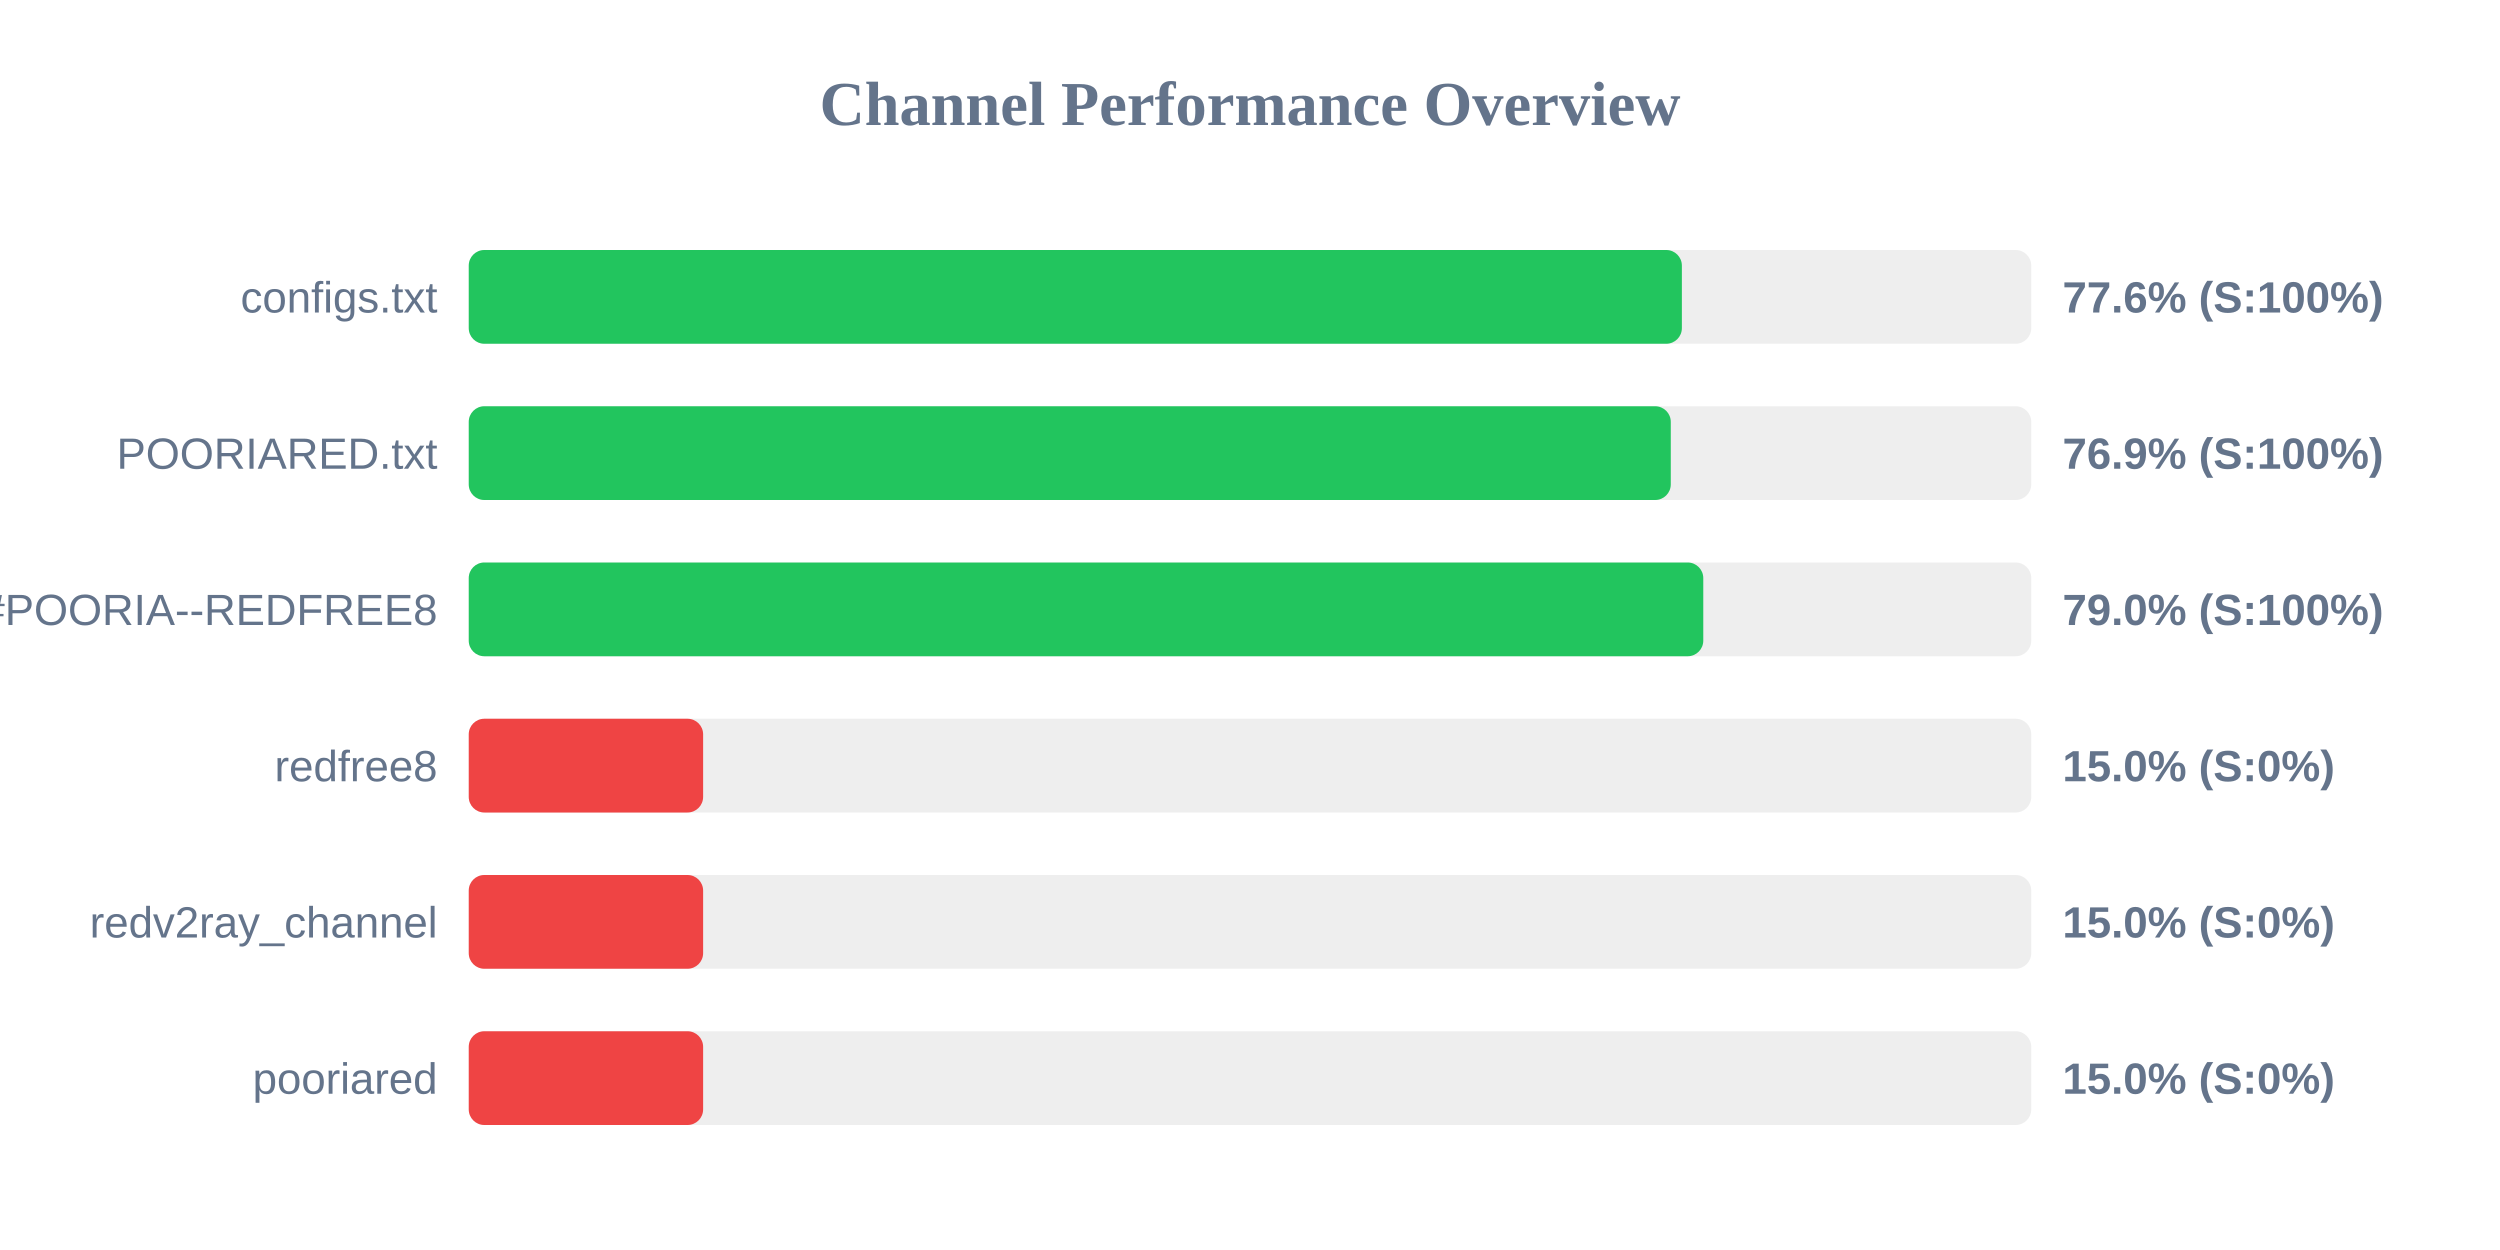
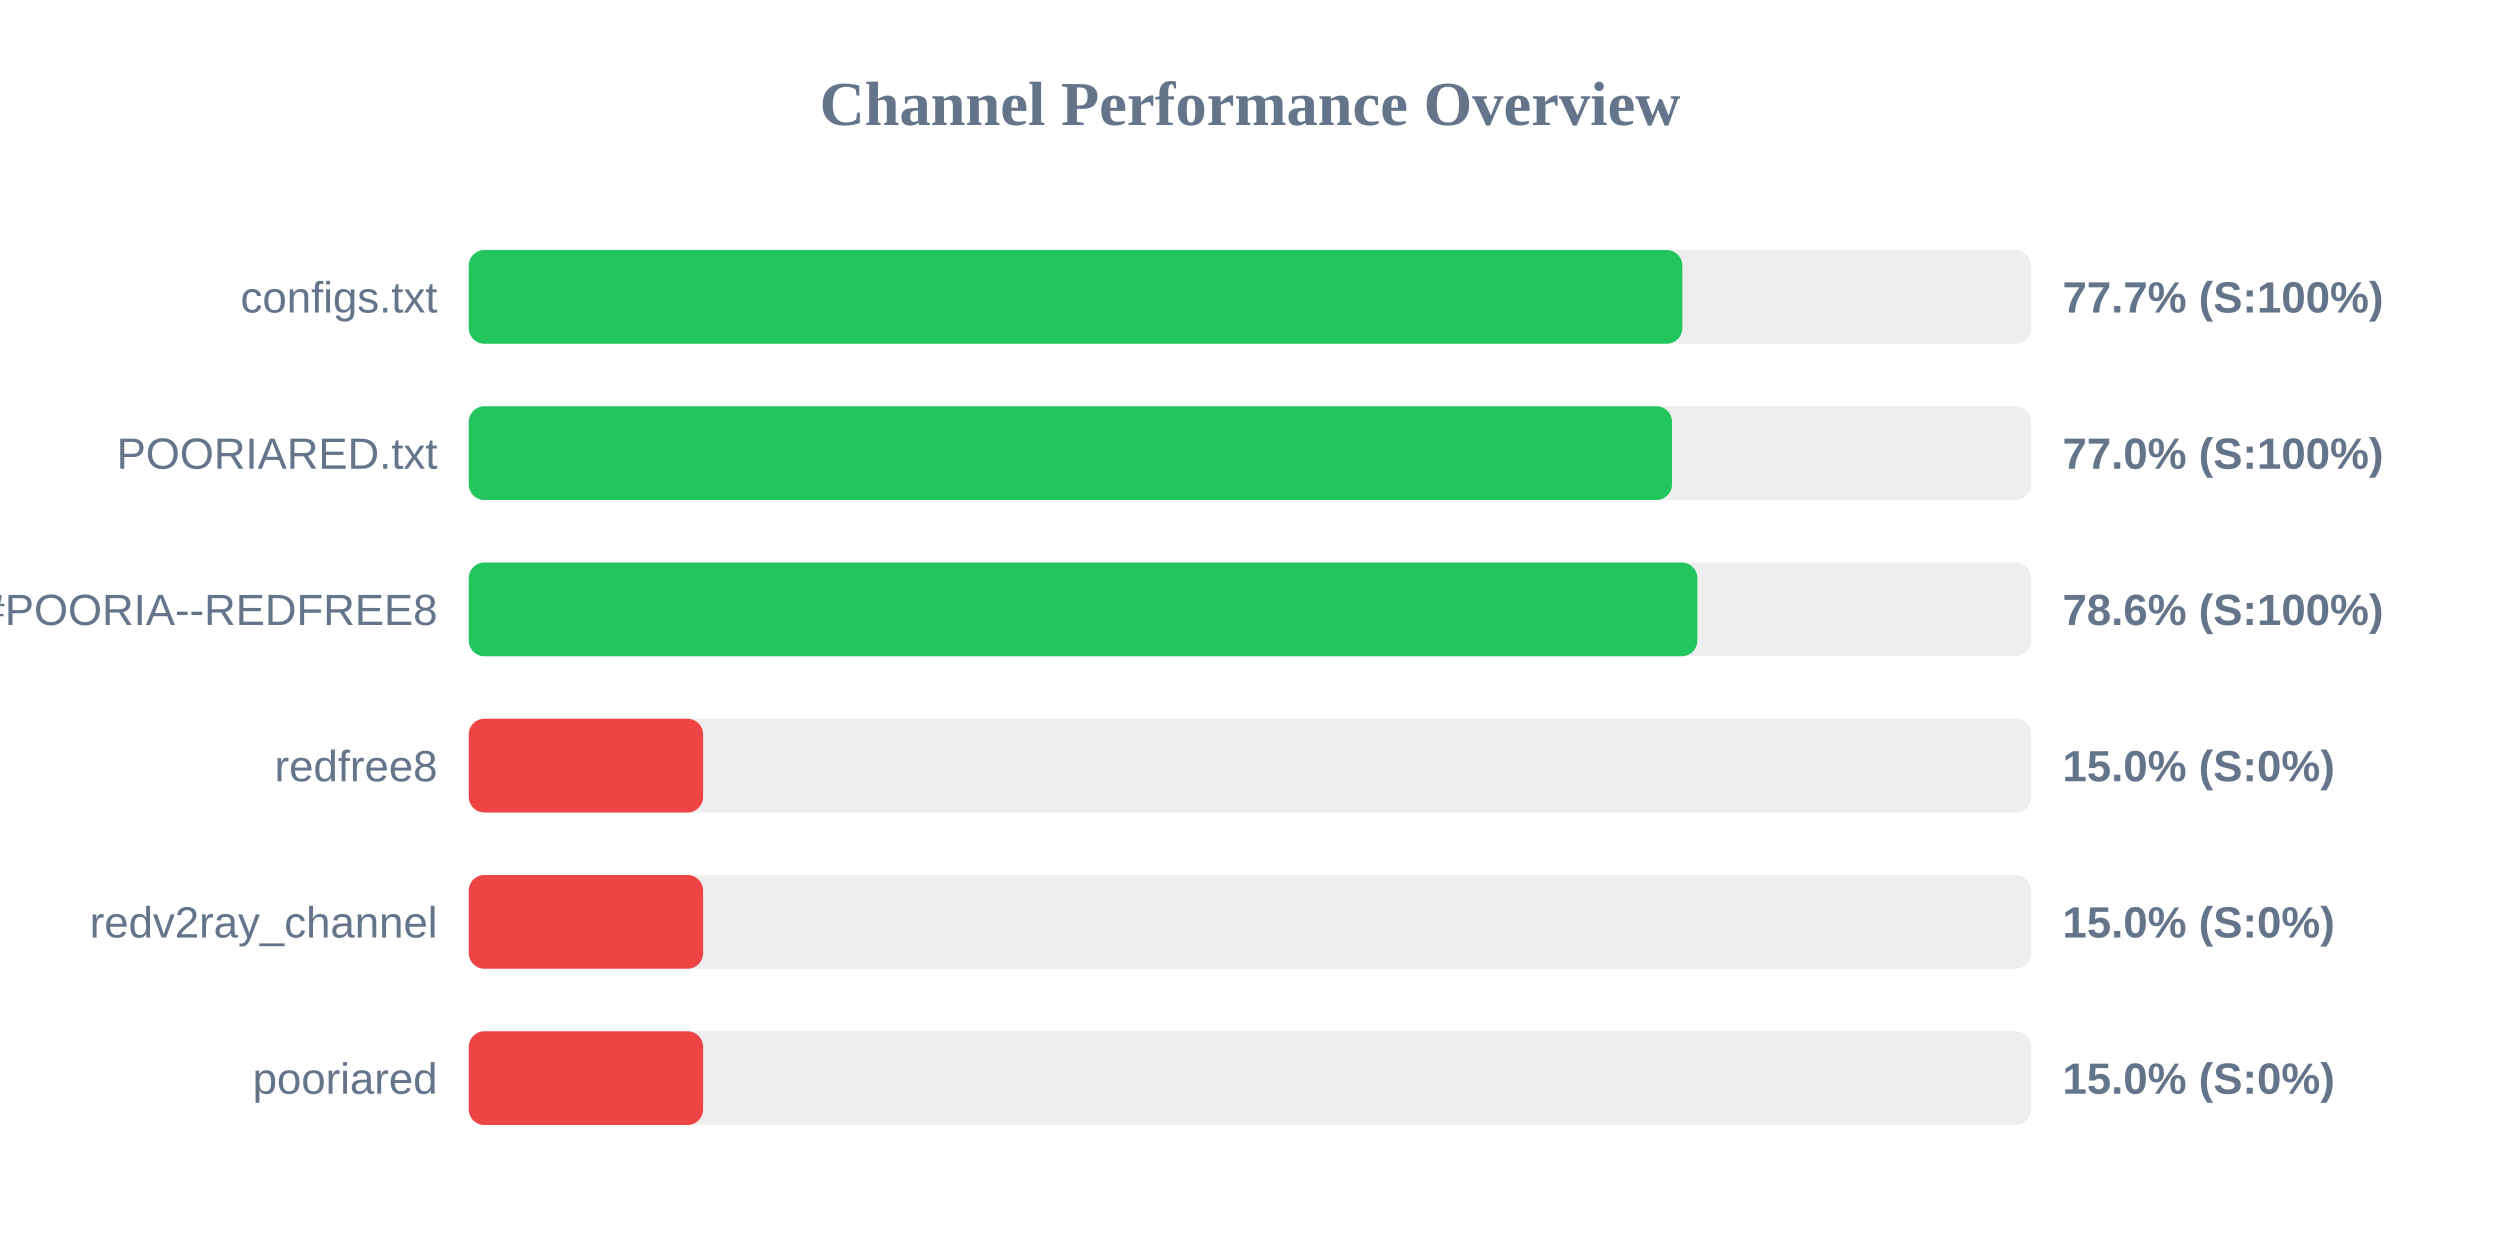
<svg xmlns="http://www.w3.org/2000/svg" width="800" height="400" version="1.1">
  <style>
        .row { font: 14px Arial; fill: #64748b; }
        .score { font: bold 14px Arial; fill: #64748b; }
    </style>
  <text x="400" y="40" text-anchor="middle" font-size="20px" font-weight="bold" fill="#64748b">Channel Performance Overview</text>
  <rect x="150" y="80" width="500" height="30" fill="#eee" rx="5" />
-   <rect x="150" y="80" width="388.2" height="30" fill="#22c55e" rx="5" />
+   <rect x="150" y="80" width="388.35" height="30" fill="#22c55e" rx="5" />
  <text x="140" y="100" text-anchor="end" class="row">configs.txt</text>
-   <text x="660" y="100" text-anchor="start" class="score">77.6% (S:100%)</text>
+   <text x="660" y="100" text-anchor="start" class="score">77.7% (S:100%)</text>
  <rect x="150" y="130" width="500" height="30" fill="#eee" rx="5" />
-   <rect x="150" y="130" width="384.65" height="30" fill="#22c55e" rx="5" />
+   <rect x="150" y="130" width="385.05" height="30" fill="#22c55e" rx="5" />
  <text x="140" y="150" text-anchor="end" class="row">POORIARED.txt</text>
-   <text x="660" y="150" text-anchor="start" class="score">76.9% (S:100%)</text>
+   <text x="660" y="150" text-anchor="start" class="score">77.0% (S:100%)</text>
  <rect x="150" y="180" width="500" height="30" fill="#eee" rx="5" />
-   <rect x="150" y="180" width="395.05" height="30" fill="#22c55e" rx="5" />
+   <rect x="150" y="180" width="393.15" height="30" fill="#22c55e" rx="5" />
  <text x="140" y="200" text-anchor="end" class="row">POORIA--REDFREE8.txt#POORIA--REDFREE8</text>
-   <text x="660" y="200" text-anchor="start" class="score">79.0% (S:100%)</text>
+   <text x="660" y="200" text-anchor="start" class="score">78.6% (S:100%)</text>
  <rect x="150" y="230" width="500" height="30" fill="#eee" rx="5" />
  <rect x="150" y="230" width="75.0" height="30" fill="#ef4444" rx="5" />
  <text x="140" y="250" text-anchor="end" class="row">redfree8</text>
  <text x="660" y="250" text-anchor="start" class="score">15.0% (S:0%)</text>
  <rect x="150" y="280" width="500" height="30" fill="#eee" rx="5" />
  <rect x="150" y="280" width="75.0" height="30" fill="#ef4444" rx="5" />
  <text x="140" y="300" text-anchor="end" class="row">redv2ray_channel</text>
  <text x="660" y="300" text-anchor="start" class="score">15.0% (S:0%)</text>
  <rect x="150" y="330" width="500" height="30" fill="#eee" rx="5" />
  <rect x="150" y="330" width="75.0" height="30" fill="#ef4444" rx="5" />
  <text x="140" y="350" text-anchor="end" class="row">pooriared</text>
  <text x="660" y="350" text-anchor="start" class="score">15.0% (S:0%)</text>
</svg>
